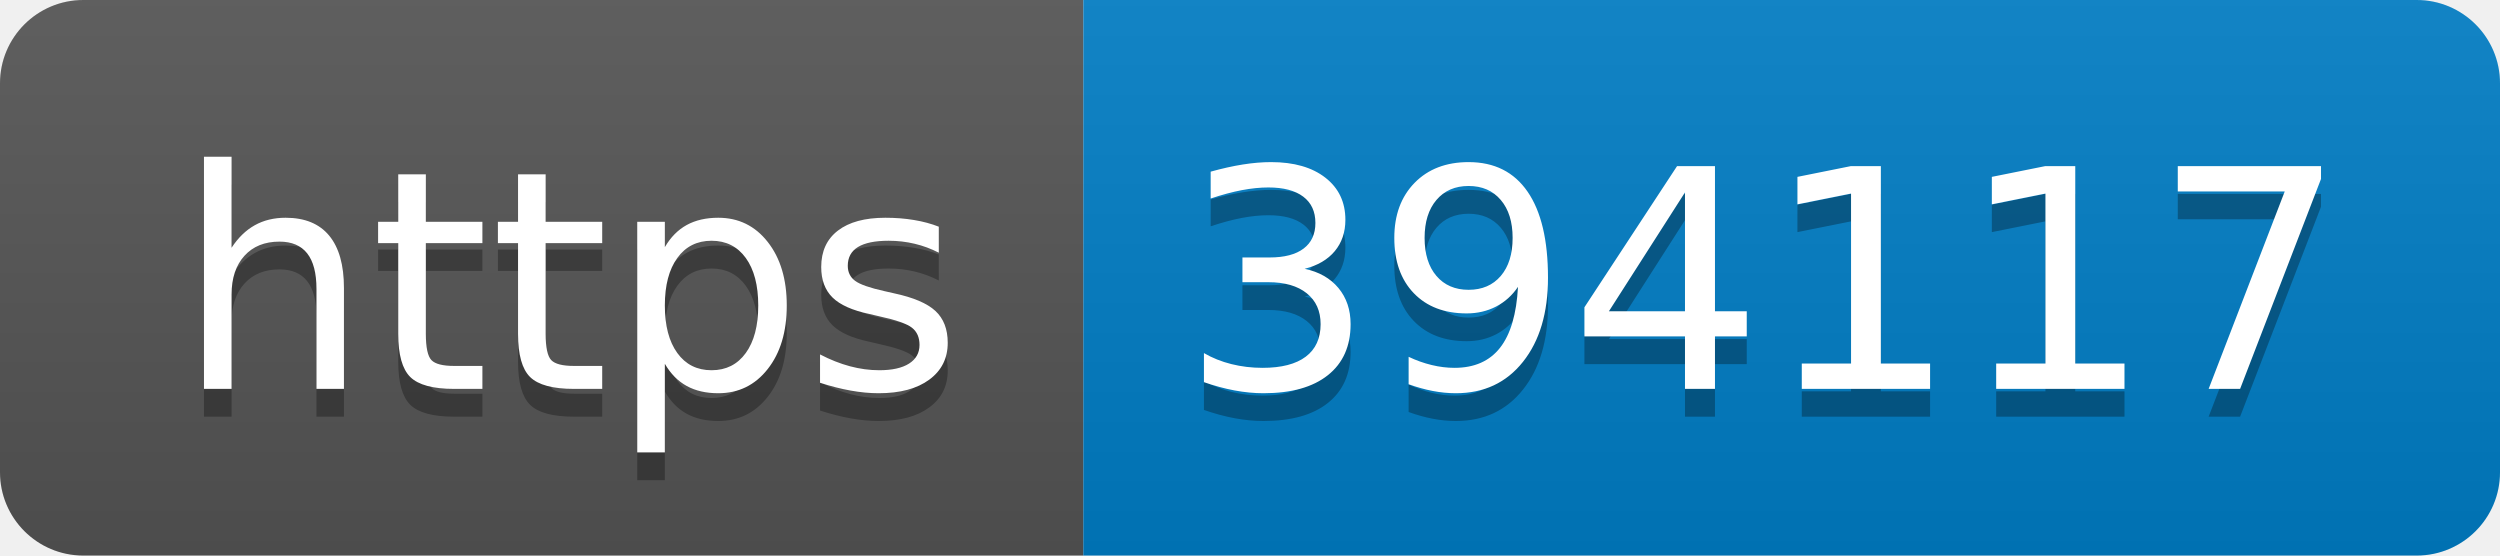
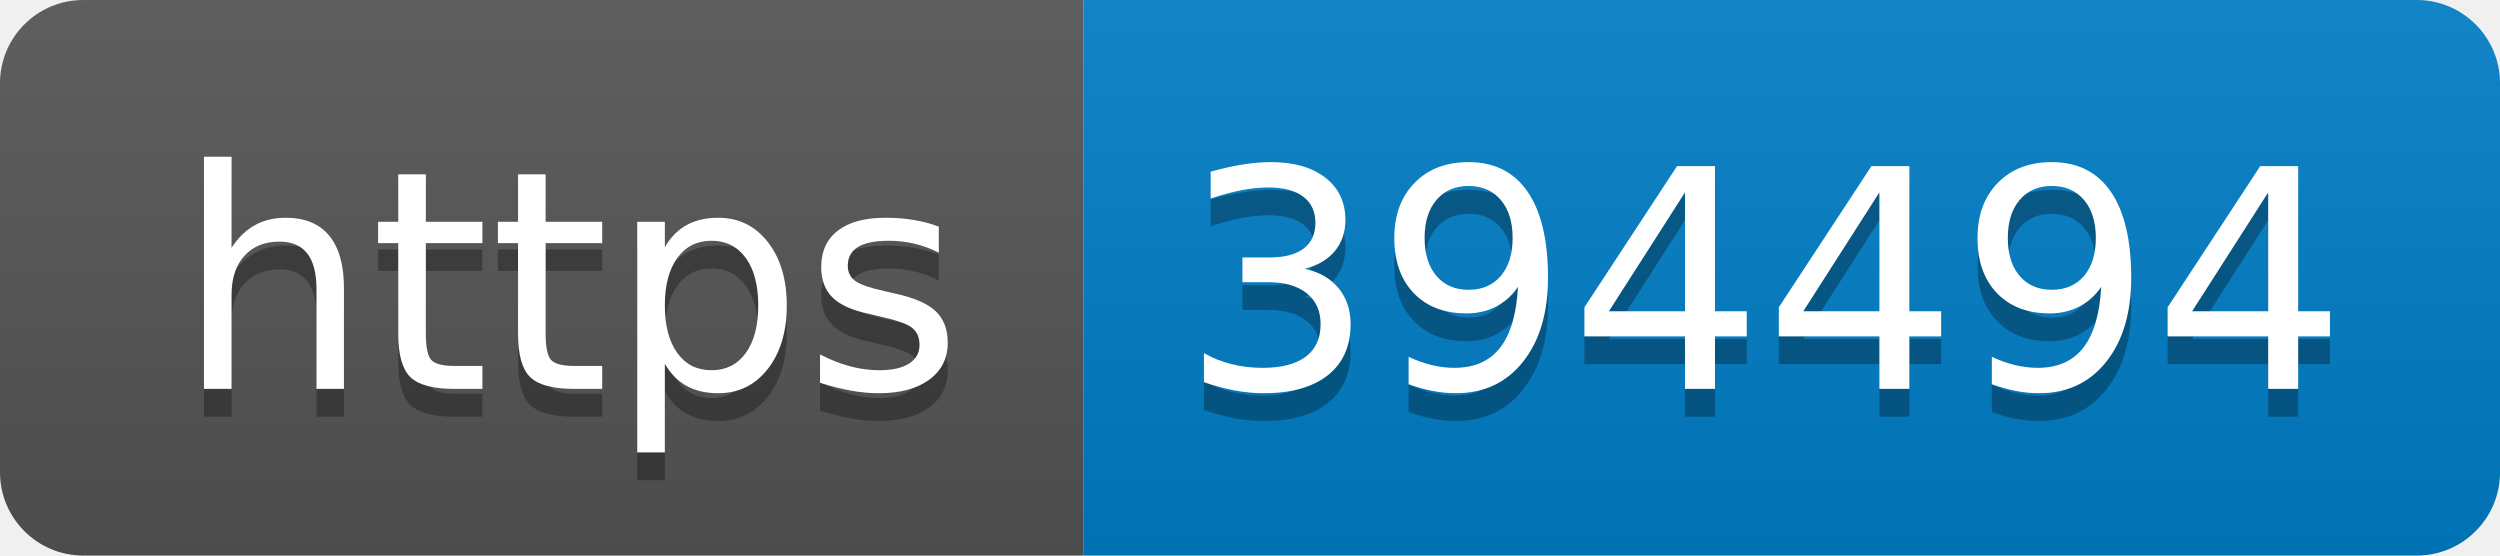
- <svg xmlns="http://www.w3.org/2000/svg" width="90" height="20" role="img" aria-label="https: 394117">
+ <svg xmlns="http://www.w3.org/2000/svg" width="90" height="20" role="img" aria-label="https: 394494">
  <linearGradient id="s" x2="0" y2="100%">
    <stop offset="0" stop-color="#bbb" stop-opacity=".1" />
    <stop offset="1" stop-opacity=".1" />
  </linearGradient>
  <clipPath id="r">
    <rect width="90" height="20" rx="3" fill="#fff" />
  </clipPath>
  <g clip-path="url(#r)">
    <rect width="39" height="20" fill="#555" />
    <rect x="39" width="51" height="20" fill="#007ec6" />
    <rect width="90" height="20" fill="url(#s)" />
  </g>
  <g fill="#fff" text-anchor="middle" font-family="Verdana,Geneva,DejaVu Sans,sans-serif" text-rendering="geometricPrecision" font-size="110">
    <text aria-hidden="true" x="205" y="150" fill="#010101" fill-opacity=".3" transform="scale(.1)" textLength="290">https</text>
    <text x="205" y="140" transform="scale(.1)" fill="#fff" textLength="290">https</text>
-     <text aria-hidden="true" x="635" y="150" fill="#010101" fill-opacity=".3" transform="scale(.1)" textLength="410">394117</text>
-     <text x="635" y="140" transform="scale(.1)" fill="#fff" textLength="410">394117</text>
+     <text aria-hidden="true" x="635" y="150" fill="#010101" fill-opacity=".3" transform="scale(.1)" textLength="410">394494</text>
+     <text x="635" y="140" transform="scale(.1)" fill="#fff" textLength="410">394494</text>
  </g>
</svg>
